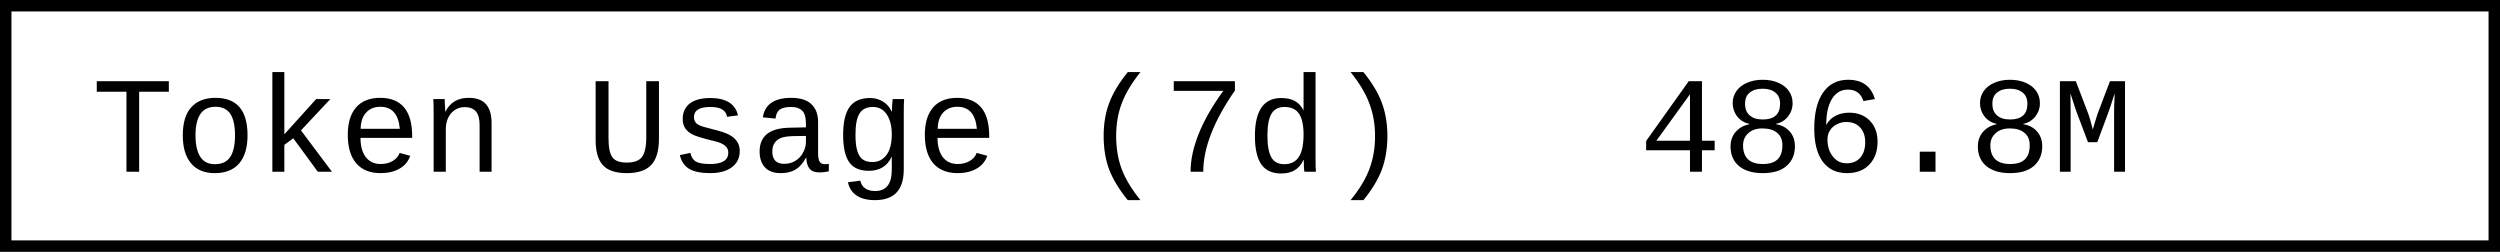
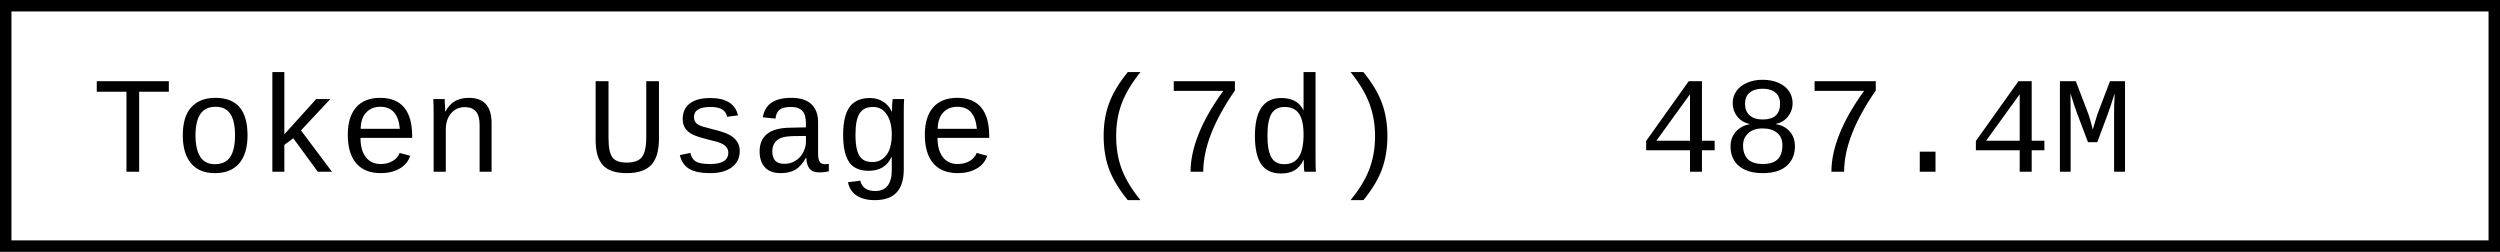
- <svg xmlns="http://www.w3.org/2000/svg" width="218.4" height="22" role="img" aria-label="Token Usage (7d): 486.8M">
+ <svg xmlns="http://www.w3.org/2000/svg" width="218.4" height="22" role="img" aria-label="Token Usage (7d): 487.4M">
  <rect x="0.5" y="0.5" width="217.4" height="21" fill="#fff" stroke="#000" stroke-width="1" />
  <g font-family="'Consolas','Monaco','Courier New',monospace" font-size="12" fill="#000">
    <text x="8" y="15">Token Usage (7d)</text>
-     <text x="143.2" y="15">486.8M</text>
+     <text x="143.2" y="15">487.4M</text>
  </g>
</svg>
